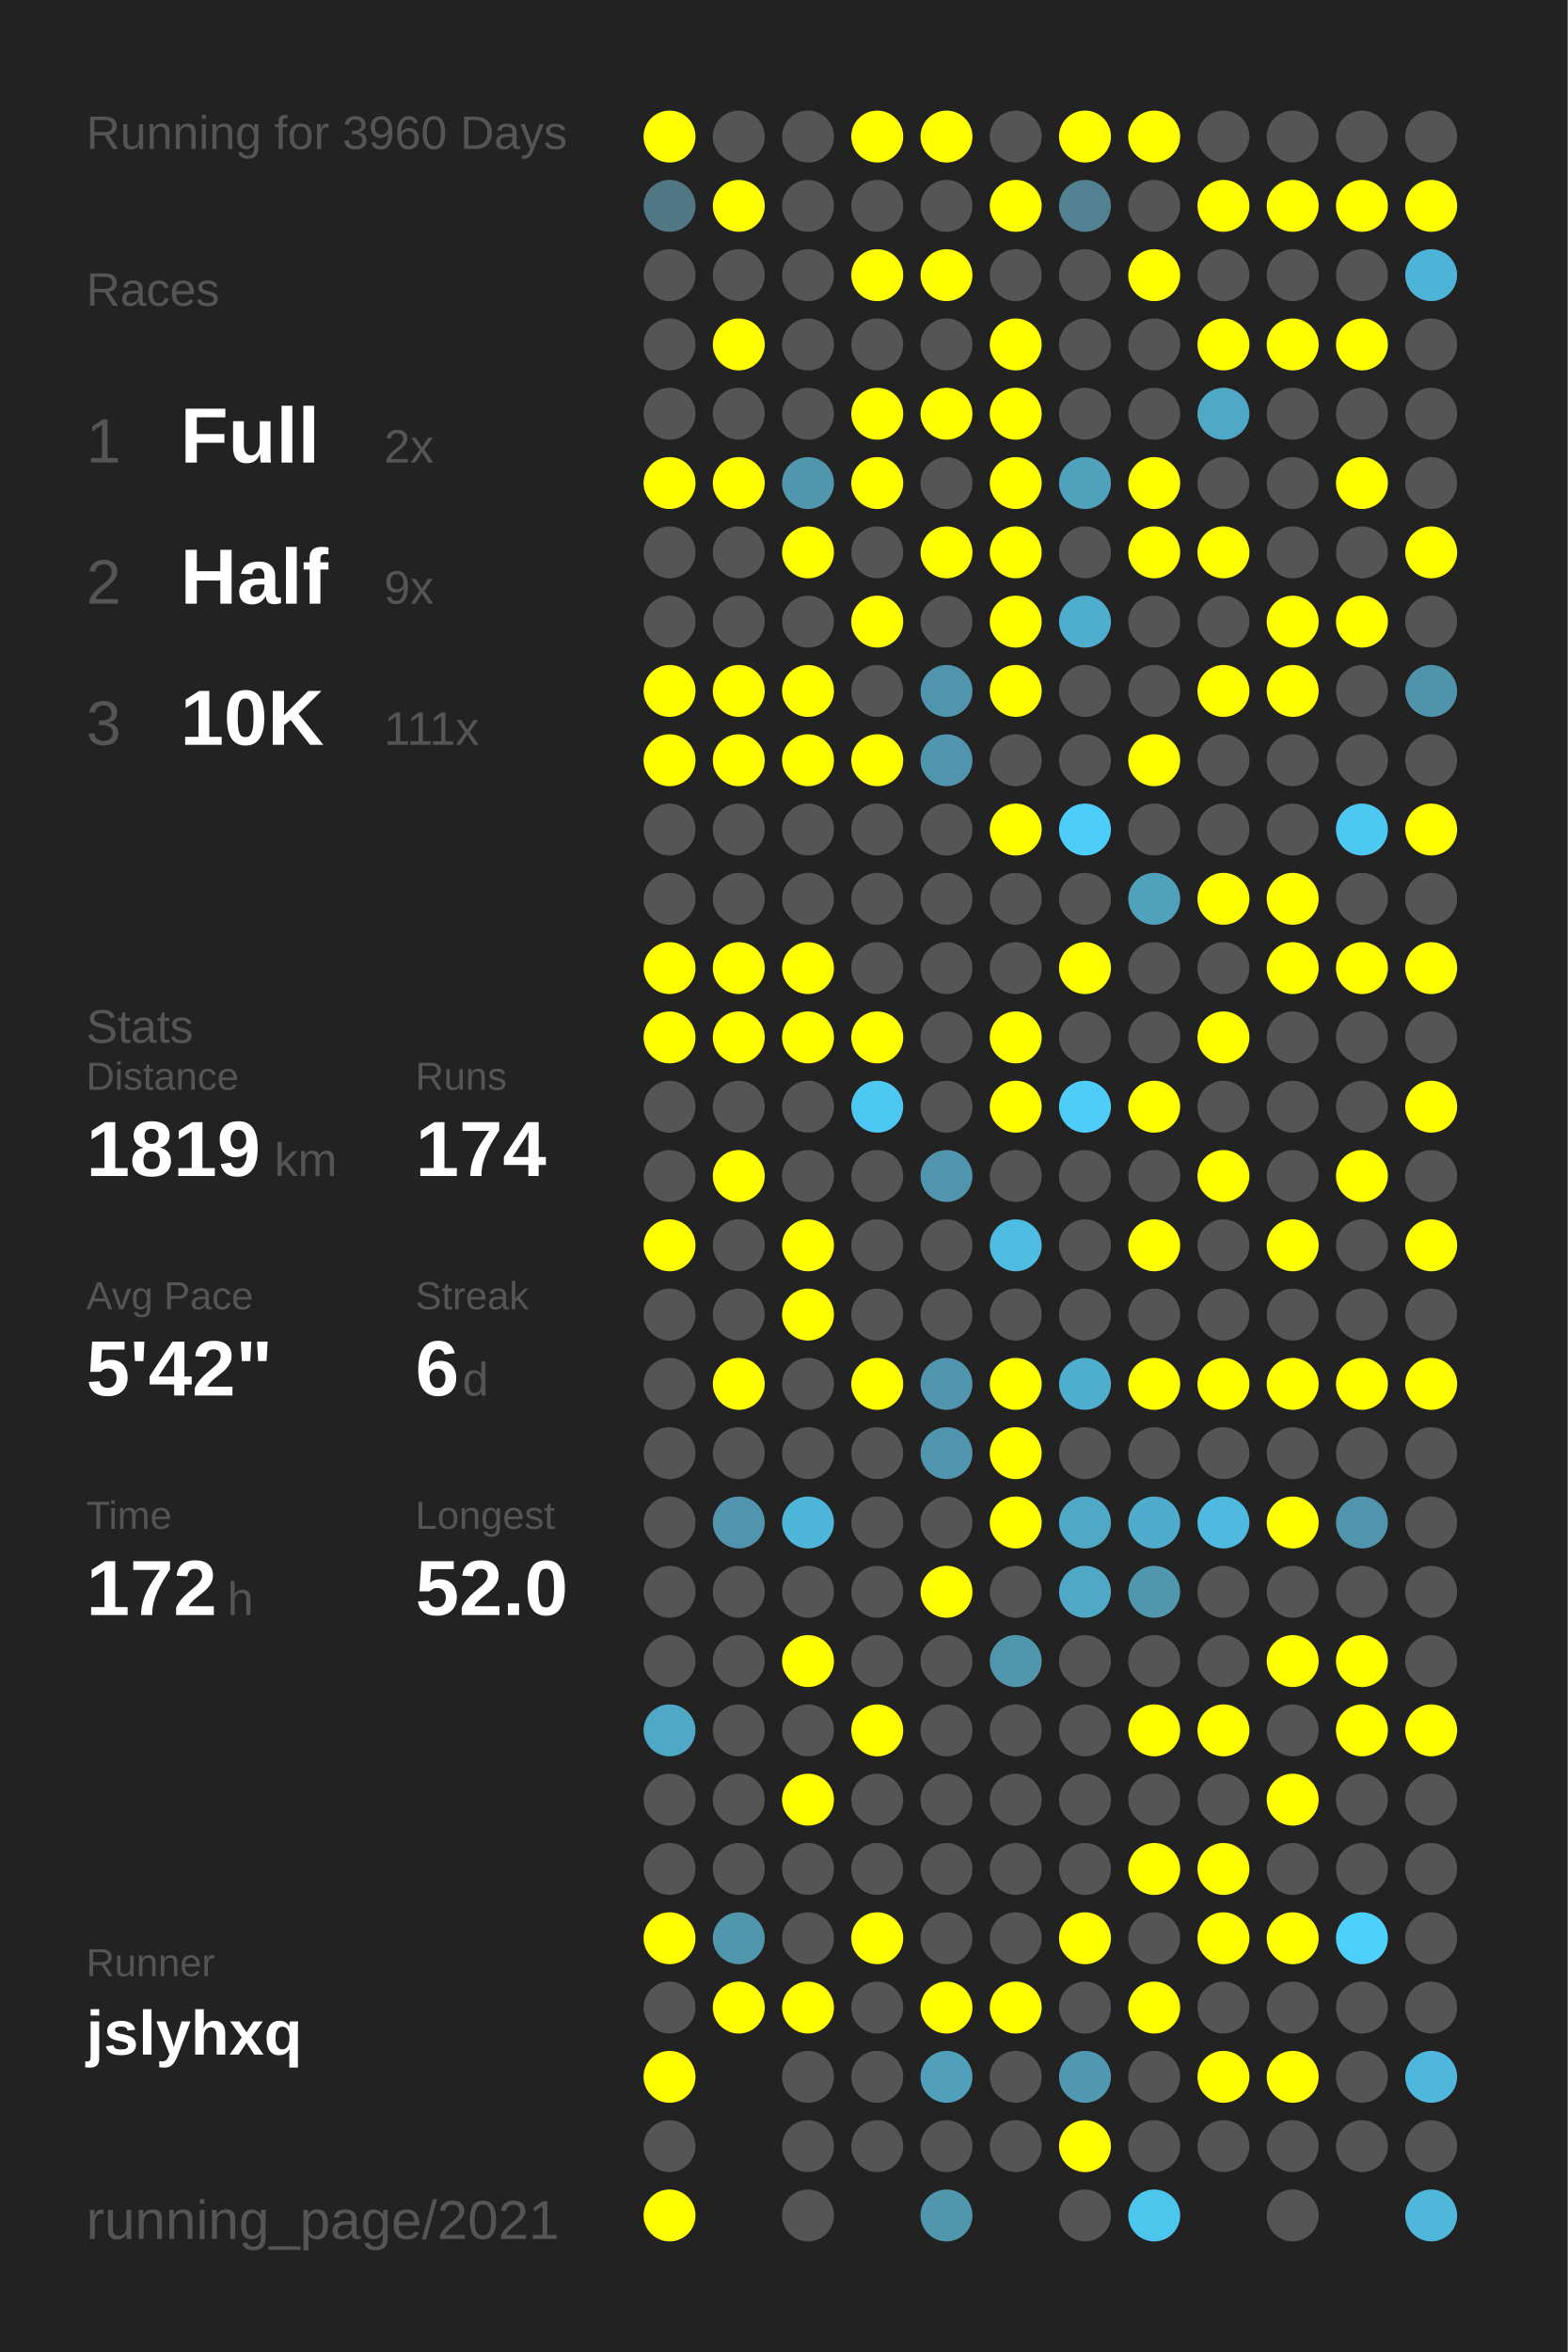
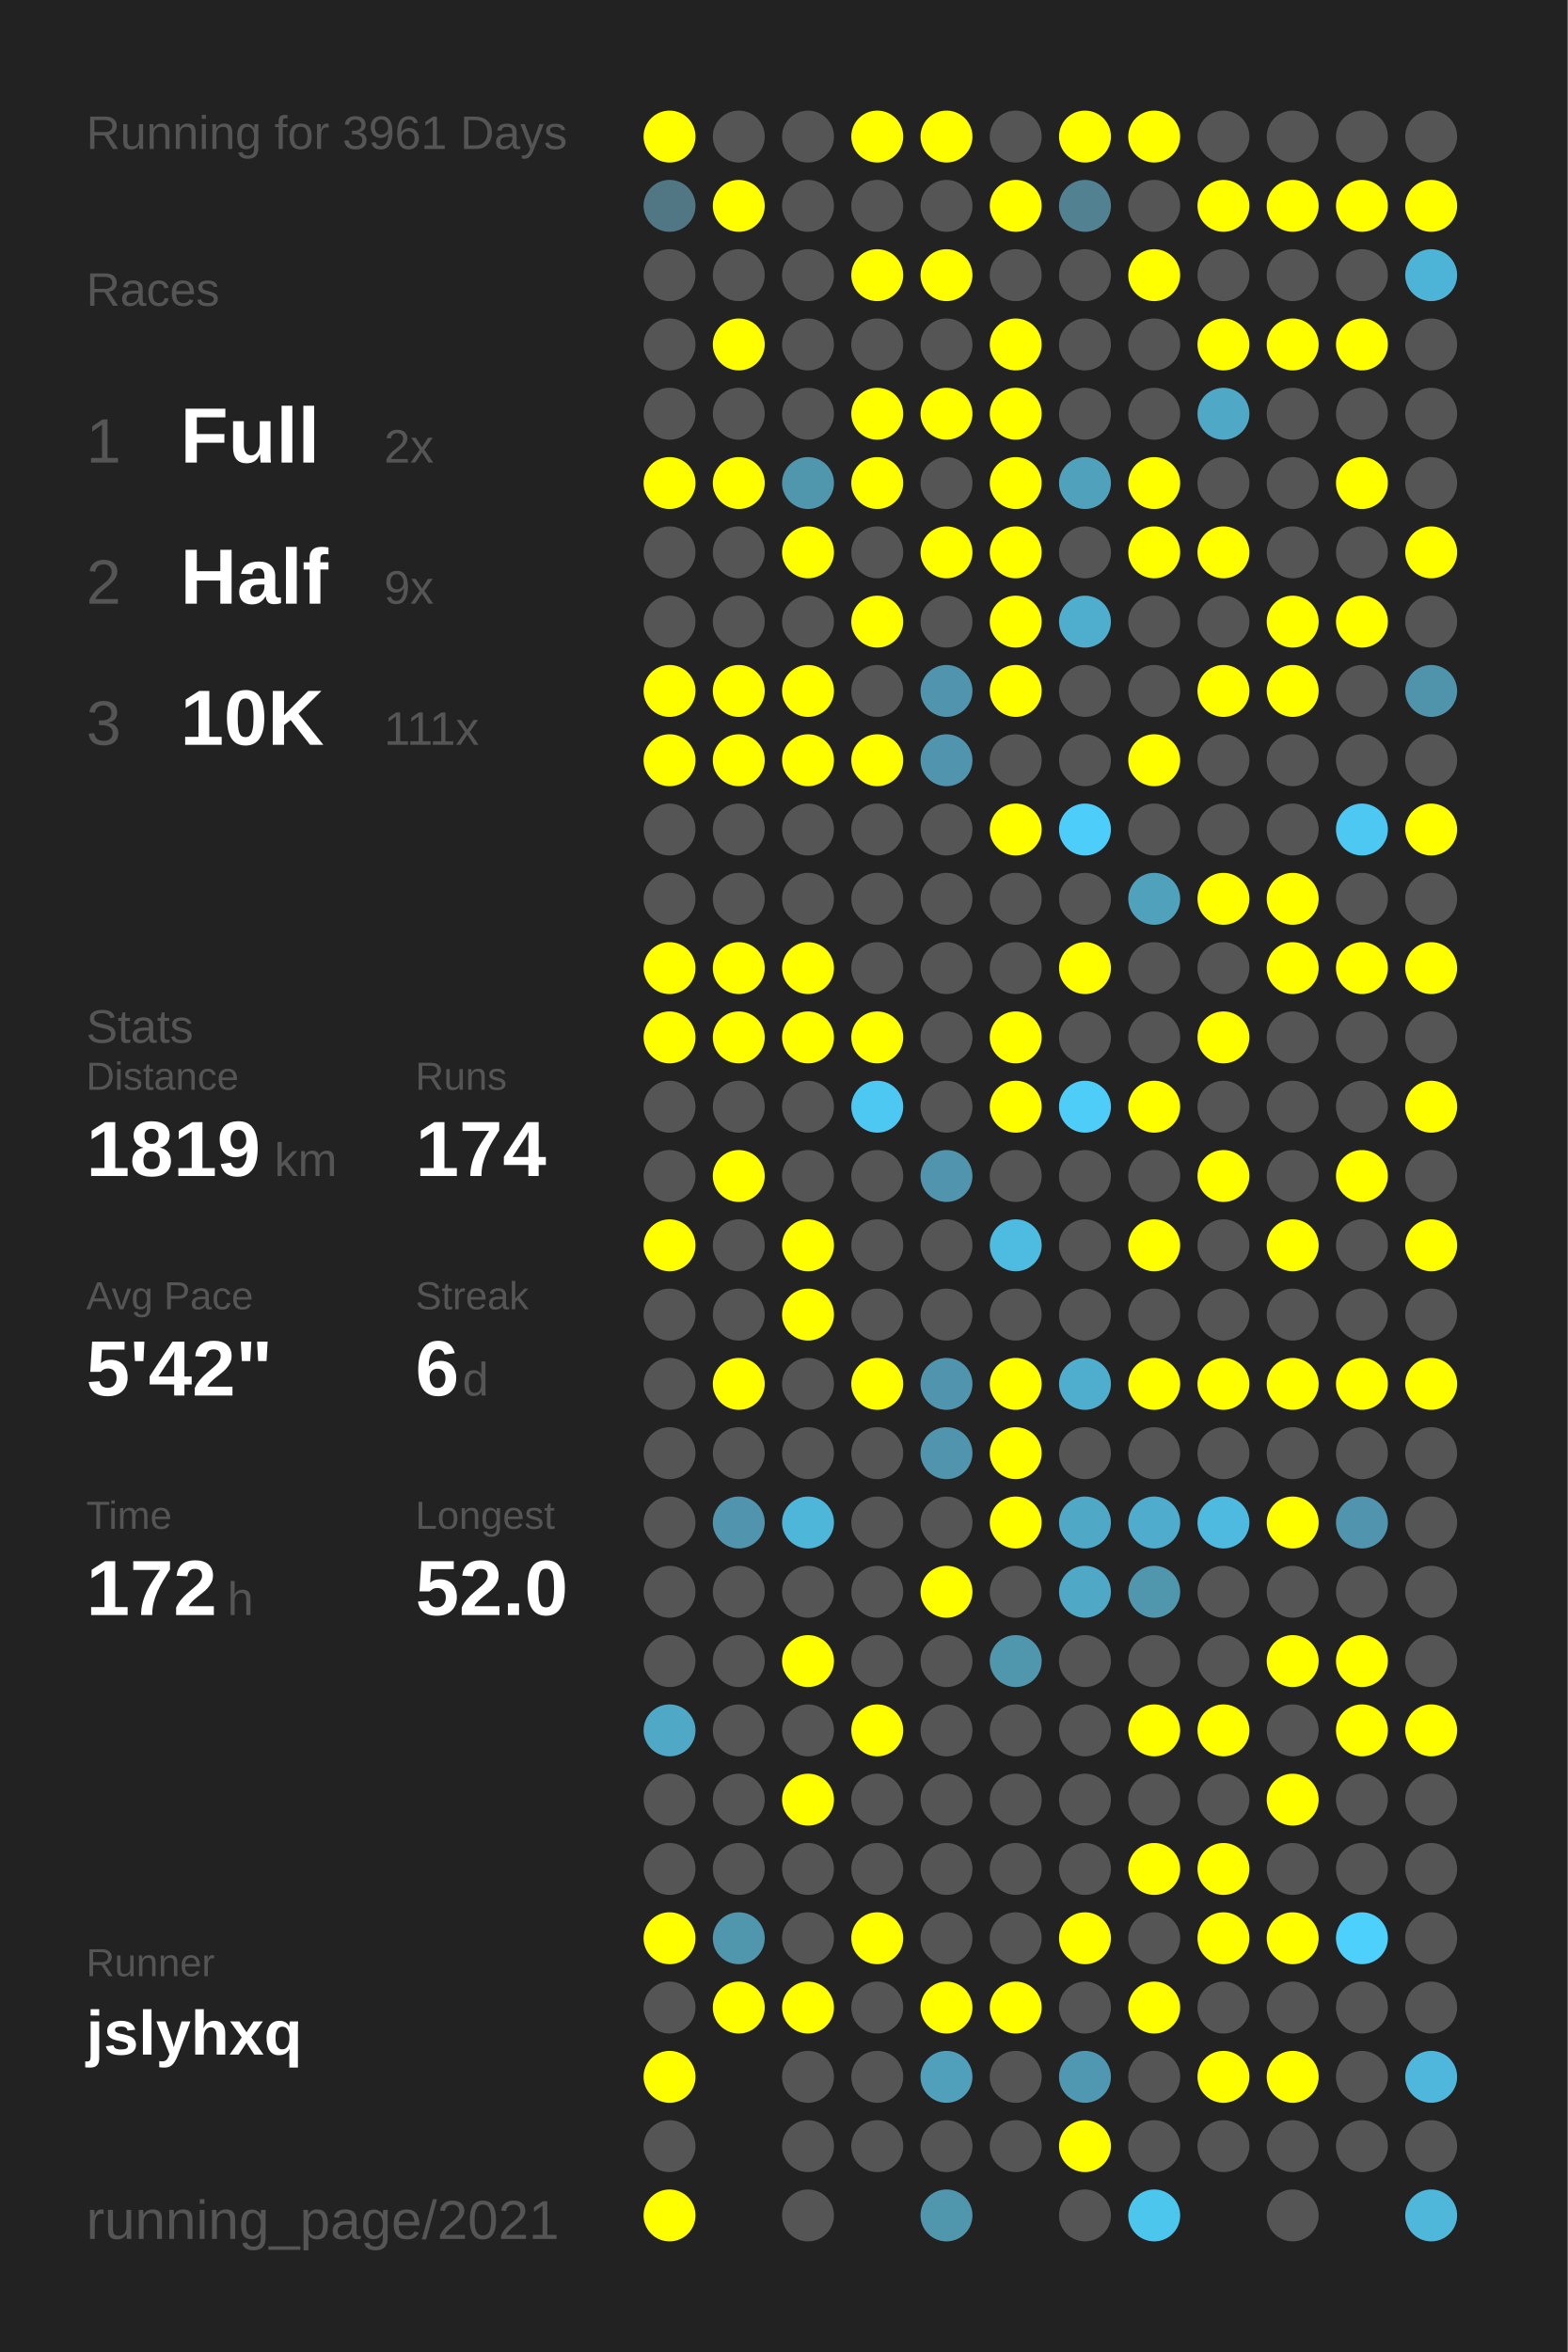
<svg xmlns="http://www.w3.org/2000/svg" baseProfile="full" height="300mm" version="1.1" viewBox="0,0,200,300" width="200mm">
  <defs />
  <rect fill="#222222" height="300" width="200" x="0" y="0" />
-   <text fill="#555555" style="font-size:6px; font-family:Arial;" x="11" y="19">Running for 3960 Days</text>
+   <text fill="#555555" style="font-size:6px; font-family:Arial;" x="11" y="19">Running for 3961 Days</text>
  <text fill="#555555" style="font-size:6px; font-family:Arial;" x="11" y="39">Races</text>
  <text fill="#555555" style="font-size:8px; font-family:Arial;" x="11" y="59">1</text>
  <text fill="#FFFFFF" style="font-size:10px; font-family:Arial; font-weight:bold;" x="23" y="59">Full</text>
  <text fill="#555555" style="font-size:6px; font-family:Arial;" x="49" y="59">2x</text>
  <text fill="#555555" style="font-size:8px; font-family:Arial;" x="11" y="77">2</text>
  <text fill="#FFFFFF" style="font-size:10px; font-family:Arial; font-weight:bold;" x="23" y="77">Half</text>
  <text fill="#555555" style="font-size:6px; font-family:Arial;" x="49" y="77">9x</text>
  <text fill="#555555" style="font-size:8px; font-family:Arial;" x="11" y="95">3</text>
  <text fill="#FFFFFF" style="font-size:10px; font-family:Arial; font-weight:bold;" x="23" y="95">10K</text>
  <text fill="#555555" style="font-size:6px; font-family:Arial;" x="49" y="95">111x</text>
  <text fill="#555555" style="font-size:6px; font-family:Arial;" x="11" y="133">Stats</text>
  <text fill="#555555" style="font-size:5px; font-family:Arial;" x="11" y="139">Distance</text>
  <text fill="#FFFFFF" style="font-size:10px; font-family:Arial; font-weight:bold;" x="11" y="150">1819</text>
  <text fill="#555555" style="font-size:6px; font-family:Arial;" x="35" y="150">km</text>
  <text fill="#555555" style="font-size:5px; font-family:Arial;" x="53" y="139">Runs</text>
  <text fill="#FFFFFF" style="font-size:10px; font-family:Arial; font-weight:bold;" x="53" y="150">174</text>
  <text fill="#555555" style="font-size:5px; font-family:Arial;" x="11" y="167">Avg Pace</text>
  <text fill="#FFFFFF" style="font-size:10px; font-family:Arial; font-weight:bold;" x="11" y="178">5'42"</text>
  <text fill="#555555" style="font-size:5px; font-family:Arial;" x="53" y="167">Streak</text>
  <text fill="#FFFFFF" style="font-size:10px; font-family:Arial; font-weight:bold;" x="53" y="178">6</text>
  <text fill="#555555" style="font-size:6px; font-family:Arial;" x="59" y="178">d</text>
  <text fill="#555555" style="font-size:5px; font-family:Arial;" x="11" y="195">Time</text>
  <text fill="#FFFFFF" style="font-size:10px; font-family:Arial; font-weight:bold;" x="11" y="206">172</text>
  <text fill="#555555" style="font-size:6px; font-family:Arial;" x="29" y="206">h</text>
  <text fill="#555555" style="font-size:5px; font-family:Arial;" x="53" y="195">Longest</text>
  <text fill="#FFFFFF" style="font-size:10px; font-family:Arial; font-weight:bold;" x="53" y="206">52.0</text>
  <text fill="#555555" style="font-size:5px; font-family:Arial;" x="11" y="252.065">Runner</text>
  <text fill="#FFFFFF" style="font-size:8px; font-family:Arial; font-weight:bold;" x="11" y="262.065">jslyhxq</text>
  <text fill="#555555" style="font-size:7px; font-family:Arial;" x="11" y="285.581">running_page/2021</text>
  <circle cx="85.417" cy="17.419" fill="#FFFF00" r="3.312" />
  <circle cx="85.417" cy="26.258" fill="#527784" r="3.312" />
  <circle cx="85.417" cy="35.097" fill="#555555" r="3.312" />
  <circle cx="85.417" cy="43.935" fill="#555555" r="3.312" />
  <circle cx="85.417" cy="52.774" fill="#555555" r="3.312" />
  <circle cx="85.417" cy="61.613" fill="#FFFF00" r="3.312" />
  <circle cx="85.417" cy="70.452" fill="#555555" r="3.312" />
  <circle cx="85.417" cy="79.29" fill="#555555" r="3.312" />
  <circle cx="85.417" cy="88.129" fill="#FFFF00" r="3.312" />
  <circle cx="85.417" cy="96.968" fill="#FFFF00" r="3.312" />
  <circle cx="85.417" cy="105.806" fill="#555555" r="3.312" />
  <circle cx="85.417" cy="114.645" fill="#555555" r="3.312" />
  <circle cx="85.417" cy="123.484" fill="#FFFF00" r="3.312" />
  <circle cx="85.417" cy="132.323" fill="#FFFF00" r="3.312" />
  <circle cx="85.417" cy="141.161" fill="#555555" r="3.312" />
  <circle cx="85.417" cy="150" fill="#555555" r="3.312" />
  <circle cx="85.417" cy="158.839" fill="#FFFF00" r="3.312" />
  <circle cx="85.417" cy="167.677" fill="#555555" r="3.312" />
  <circle cx="85.417" cy="176.516" fill="#555555" r="3.312" />
  <circle cx="85.417" cy="185.355" fill="#555555" r="3.312" />
  <circle cx="85.417" cy="194.194" fill="#555555" r="3.312" />
  <circle cx="85.417" cy="203.032" fill="#555555" r="3.312" />
  <circle cx="85.417" cy="211.871" fill="#555555" r="3.312" />
  <circle cx="85.417" cy="220.71" fill="#4fa8c6" r="3.312" />
  <circle cx="85.417" cy="229.548" fill="#555555" r="3.312" />
  <circle cx="85.417" cy="238.387" fill="#555555" r="3.312" />
  <circle cx="85.417" cy="247.226" fill="#FFFF00" r="3.312" />
  <circle cx="85.417" cy="256.065" fill="#555555" r="3.312" />
  <circle cx="85.417" cy="264.903" fill="#FFFF00" r="3.312" />
  <circle cx="85.417" cy="273.742" fill="#555555" r="3.312" />
  <circle cx="85.417" cy="282.581" fill="#FFFF00" r="3.312" />
  <circle cx="94.25" cy="17.419" fill="#555555" r="3.312" />
  <circle cx="94.25" cy="26.258" fill="#FFFF00" r="3.312" />
  <circle cx="94.25" cy="35.097" fill="#555555" r="3.312" />
  <circle cx="94.25" cy="43.935" fill="#FFFF00" r="3.312" />
  <circle cx="94.25" cy="52.774" fill="#555555" r="3.312" />
  <circle cx="94.25" cy="61.613" fill="#FFFF00" r="3.312" />
  <circle cx="94.25" cy="70.452" fill="#555555" r="3.312" />
  <circle cx="94.25" cy="79.29" fill="#555555" r="3.312" />
  <circle cx="94.25" cy="88.129" fill="#FFFF00" r="3.312" />
  <circle cx="94.25" cy="96.968" fill="#FFFF00" r="3.312" />
  <circle cx="94.25" cy="105.806" fill="#555555" r="3.312" />
  <circle cx="94.25" cy="114.645" fill="#555555" r="3.312" />
  <circle cx="94.25" cy="123.484" fill="#FFFF00" r="3.312" />
  <circle cx="94.25" cy="132.323" fill="#FFFF00" r="3.312" />
  <circle cx="94.25" cy="141.161" fill="#555555" r="3.312" />
  <circle cx="94.25" cy="150" fill="#FFFF00" r="3.312" />
  <circle cx="94.25" cy="158.839" fill="#555555" r="3.312" />
  <circle cx="94.25" cy="167.677" fill="#555555" r="3.312" />
  <circle cx="94.25" cy="176.516" fill="#FFFF00" r="3.312" />
  <circle cx="94.25" cy="185.355" fill="#555555" r="3.312" />
  <circle cx="94.25" cy="194.194" fill="#5095ad" r="3.312" />
  <circle cx="94.25" cy="203.032" fill="#555555" r="3.312" />
  <circle cx="94.25" cy="211.871" fill="#555555" r="3.312" />
  <circle cx="94.25" cy="220.71" fill="#555555" r="3.312" />
  <circle cx="94.25" cy="229.548" fill="#555555" r="3.312" />
  <circle cx="94.25" cy="238.387" fill="#555555" r="3.312" />
  <circle cx="94.25" cy="247.226" fill="#5096ad" r="3.312" />
  <circle cx="94.25" cy="256.065" fill="#FFFF00" r="3.312" />
  <circle cx="103.083" cy="17.419" fill="#555555" r="3.312" />
  <circle cx="103.083" cy="26.258" fill="#555555" r="3.312" />
  <circle cx="103.083" cy="35.097" fill="#555555" r="3.312" />
  <circle cx="103.083" cy="43.935" fill="#555555" r="3.312" />
  <circle cx="103.083" cy="52.774" fill="#555555" r="3.312" />
  <circle cx="103.083" cy="61.613" fill="#5096ad" r="3.312" />
  <circle cx="103.083" cy="70.452" fill="#FFFF00" r="3.312" />
  <circle cx="103.083" cy="79.29" fill="#555555" r="3.312" />
  <circle cx="103.083" cy="88.129" fill="#FFFF00" r="3.312" />
  <circle cx="103.083" cy="96.968" fill="#FFFF00" r="3.312" />
  <circle cx="103.083" cy="105.806" fill="#555555" r="3.312" />
  <circle cx="103.083" cy="114.645" fill="#555555" r="3.312" />
  <circle cx="103.083" cy="123.484" fill="#FFFF00" r="3.312" />
  <circle cx="103.083" cy="132.323" fill="#FFFF00" r="3.312" />
  <circle cx="103.083" cy="141.161" fill="#555555" r="3.312" />
  <circle cx="103.083" cy="150" fill="#555555" r="3.312" />
  <circle cx="103.083" cy="158.839" fill="#FFFF00" r="3.312" />
  <circle cx="103.083" cy="167.677" fill="#FFFF00" r="3.312" />
  <circle cx="103.083" cy="176.516" fill="#555555" r="3.312" />
  <circle cx="103.083" cy="185.355" fill="#555555" r="3.312" />
  <circle cx="103.083" cy="194.194" fill="#4eb6d9" r="3.312" />
  <circle cx="103.083" cy="203.032" fill="#555555" r="3.312" />
  <circle cx="103.083" cy="211.871" fill="#FFFF00" r="3.312" />
  <circle cx="103.083" cy="220.71" fill="#555555" r="3.312" />
  <circle cx="103.083" cy="229.548" fill="#FFFF00" r="3.312" />
  <circle cx="103.083" cy="238.387" fill="#555555" r="3.312" />
  <circle cx="103.083" cy="247.226" fill="#555555" r="3.312" />
  <circle cx="103.083" cy="256.065" fill="#FFFF00" r="3.312" />
  <circle cx="103.083" cy="264.903" fill="#555555" r="3.312" />
  <circle cx="103.083" cy="273.742" fill="#555555" r="3.312" />
  <circle cx="103.083" cy="282.581" fill="#555555" r="3.312" />
  <circle cx="111.917" cy="17.419" fill="#FFFF00" r="3.312" />
  <circle cx="111.917" cy="26.258" fill="#555555" r="3.312" />
  <circle cx="111.917" cy="35.097" fill="#FFFF00" r="3.312" />
  <circle cx="111.917" cy="43.935" fill="#555555" r="3.312" />
  <circle cx="111.917" cy="52.774" fill="#FFFF00" r="3.312" />
  <circle cx="111.917" cy="61.613" fill="#FFFF00" r="3.312" />
  <circle cx="111.917" cy="70.452" fill="#555555" r="3.312" />
  <circle cx="111.917" cy="79.29" fill="#FFFF00" r="3.312" />
  <circle cx="111.917" cy="88.129" fill="#555555" r="3.312" />
  <circle cx="111.917" cy="96.968" fill="#FFFF00" r="3.312" />
  <circle cx="111.917" cy="105.806" fill="#555555" r="3.312" />
  <circle cx="111.917" cy="114.645" fill="#555555" r="3.312" />
  <circle cx="111.917" cy="123.484" fill="#555555" r="3.312" />
  <circle cx="111.917" cy="132.323" fill="#FFFF00" r="3.312" />
  <circle cx="111.917" cy="141.161" fill="#4dc8f2" r="3.312" />
  <circle cx="111.917" cy="150" fill="#555555" r="3.312" />
  <circle cx="111.917" cy="158.839" fill="#555555" r="3.312" />
  <circle cx="111.917" cy="167.677" fill="#555555" r="3.312" />
  <circle cx="111.917" cy="176.516" fill="#FFFF00" r="3.312" />
  <circle cx="111.917" cy="185.355" fill="#555555" r="3.312" />
  <circle cx="111.917" cy="194.194" fill="#555555" r="3.312" />
  <circle cx="111.917" cy="203.032" fill="#555555" r="3.312" />
  <circle cx="111.917" cy="211.871" fill="#555555" r="3.312" />
  <circle cx="111.917" cy="220.71" fill="#FFFF00" r="3.312" />
  <circle cx="111.917" cy="229.548" fill="#555555" r="3.312" />
  <circle cx="111.917" cy="238.387" fill="#555555" r="3.312" />
  <circle cx="111.917" cy="247.226" fill="#FFFF00" r="3.312" />
  <circle cx="111.917" cy="256.065" fill="#555555" r="3.312" />
  <circle cx="111.917" cy="264.903" fill="#555555" r="3.312" />
  <circle cx="111.917" cy="273.742" fill="#555555" r="3.312" />
  <circle cx="120.75" cy="17.419" fill="#FFFF00" r="3.312" />
  <circle cx="120.75" cy="26.258" fill="#555555" r="3.312" />
  <circle cx="120.75" cy="35.097" fill="#FFFF00" r="3.312" />
  <circle cx="120.75" cy="43.935" fill="#555555" r="3.312" />
  <circle cx="120.75" cy="52.774" fill="#FFFF00" r="3.312" />
  <circle cx="120.75" cy="61.613" fill="#555555" r="3.312" />
  <circle cx="120.75" cy="70.452" fill="#FFFF00" r="3.312" />
  <circle cx="120.75" cy="79.29" fill="#555555" r="3.312" />
  <circle cx="120.75" cy="88.129" fill="#5095ad" r="3.312" />
  <circle cx="120.75" cy="96.968" fill="#5095ad" r="3.312" />
  <circle cx="120.75" cy="105.806" fill="#555555" r="3.312" />
  <circle cx="120.75" cy="114.645" fill="#555555" r="3.312" />
  <circle cx="120.75" cy="123.484" fill="#555555" r="3.312" />
  <circle cx="120.75" cy="132.323" fill="#555555" r="3.312" />
  <circle cx="120.75" cy="141.161" fill="#555555" r="3.312" />
  <circle cx="120.75" cy="150" fill="#5095ad" r="3.312" />
  <circle cx="120.75" cy="158.839" fill="#555555" r="3.312" />
  <circle cx="120.75" cy="167.677" fill="#555555" r="3.312" />
  <circle cx="120.75" cy="176.516" fill="#5095ad" r="3.312" />
  <circle cx="120.75" cy="185.355" fill="#5095ad" r="3.312" />
  <circle cx="120.75" cy="194.194" fill="#555555" r="3.312" />
  <circle cx="120.75" cy="203.032" fill="#FFFF00" r="3.312" />
  <circle cx="120.75" cy="211.871" fill="#555555" r="3.312" />
  <circle cx="120.75" cy="220.71" fill="#555555" r="3.312" />
  <circle cx="120.75" cy="229.548" fill="#555555" r="3.312" />
  <circle cx="120.75" cy="238.387" fill="#555555" r="3.312" />
  <circle cx="120.75" cy="247.226" fill="#555555" r="3.312" />
  <circle cx="120.75" cy="256.065" fill="#FFFF00" r="3.312" />
  <circle cx="120.75" cy="264.903" fill="#50a0bb" r="3.312" />
  <circle cx="120.75" cy="273.742" fill="#555555" r="3.312" />
  <circle cx="120.75" cy="282.581" fill="#5096ad" r="3.312" />
  <circle cx="129.583" cy="17.419" fill="#555555" r="3.312" />
  <circle cx="129.583" cy="26.258" fill="#FFFF00" r="3.312" />
  <circle cx="129.583" cy="35.097" fill="#555555" r="3.312" />
  <circle cx="129.583" cy="43.935" fill="#FFFF00" r="3.312" />
  <circle cx="129.583" cy="52.774" fill="#FFFF00" r="3.312" />
  <circle cx="129.583" cy="61.613" fill="#FFFF00" r="3.312" />
  <circle cx="129.583" cy="70.452" fill="#FFFF00" r="3.312" />
  <circle cx="129.583" cy="79.29" fill="#FFFF00" r="3.312" />
  <circle cx="129.583" cy="88.129" fill="#FFFF00" r="3.312" />
  <circle cx="129.583" cy="96.968" fill="#555555" r="3.312" />
  <circle cx="129.583" cy="105.806" fill="#FFFF00" r="3.312" />
  <circle cx="129.583" cy="114.645" fill="#555555" r="3.312" />
  <circle cx="129.583" cy="123.484" fill="#555555" r="3.312" />
  <circle cx="129.583" cy="132.323" fill="#FFFF00" r="3.312" />
  <circle cx="129.583" cy="141.161" fill="#FFFF00" r="3.312" />
  <circle cx="129.583" cy="150" fill="#555555" r="3.312" />
  <circle cx="129.583" cy="158.839" fill="#4ebbe0" r="3.312" />
  <circle cx="129.583" cy="167.677" fill="#555555" r="3.312" />
  <circle cx="129.583" cy="176.516" fill="#FFFF00" r="3.312" />
  <circle cx="129.583" cy="185.355" fill="#FFFF00" r="3.312" />
  <circle cx="129.583" cy="194.194" fill="#FFFF00" r="3.312" />
  <circle cx="129.583" cy="203.032" fill="#555555" r="3.312" />
  <circle cx="129.583" cy="211.871" fill="#5096ad" r="3.312" />
  <circle cx="129.583" cy="220.71" fill="#555555" r="3.312" />
  <circle cx="129.583" cy="229.548" fill="#555555" r="3.312" />
  <circle cx="129.583" cy="238.387" fill="#555555" r="3.312" />
  <circle cx="129.583" cy="247.226" fill="#555555" r="3.312" />
  <circle cx="129.583" cy="256.065" fill="#FFFF00" r="3.312" />
  <circle cx="129.583" cy="264.903" fill="#555555" r="3.312" />
  <circle cx="129.583" cy="273.742" fill="#555555" r="3.312" />
  <circle cx="138.417" cy="17.419" fill="#FFFF00" r="3.312" />
  <circle cx="138.417" cy="26.258" fill="#528191" r="3.312" />
  <circle cx="138.417" cy="35.097" fill="#555555" r="3.312" />
  <circle cx="138.417" cy="43.935" fill="#555555" r="3.312" />
  <circle cx="138.417" cy="52.774" fill="#555555" r="3.312" />
  <circle cx="138.417" cy="61.613" fill="#50a1bc" r="3.312" />
  <circle cx="138.417" cy="70.452" fill="#555555" r="3.312" />
  <circle cx="138.417" cy="79.29" fill="#4fadcd" r="3.312" />
  <circle cx="138.417" cy="88.129" fill="#555555" r="3.312" />
  <circle cx="138.417" cy="96.968" fill="#555555" r="3.312" />
  <circle cx="138.417" cy="105.806" fill="#4dcefa" r="3.312" />
  <circle cx="138.417" cy="114.645" fill="#555555" r="3.312" />
  <circle cx="138.417" cy="123.484" fill="#FFFF00" r="3.312" />
  <circle cx="138.417" cy="132.323" fill="#555555" r="3.312" />
  <circle cx="138.417" cy="141.161" fill="#4dcdf8" r="3.312" />
  <circle cx="138.417" cy="150" fill="#555555" r="3.312" />
  <circle cx="138.417" cy="158.839" fill="#555555" r="3.312" />
  <circle cx="138.417" cy="167.677" fill="#555555" r="3.312" />
  <circle cx="138.417" cy="176.516" fill="#4fadcd" r="3.312" />
  <circle cx="138.417" cy="185.355" fill="#555555" r="3.312" />
  <circle cx="138.417" cy="194.194" fill="#4fa8c6" r="3.312" />
  <circle cx="138.417" cy="203.032" fill="#4fa8c6" r="3.312" />
  <circle cx="138.417" cy="211.871" fill="#555555" r="3.312" />
  <circle cx="138.417" cy="220.71" fill="#555555" r="3.312" />
  <circle cx="138.417" cy="229.548" fill="#555555" r="3.312" />
  <circle cx="138.417" cy="238.387" fill="#555555" r="3.312" />
  <circle cx="138.417" cy="247.226" fill="#FFFF00" r="3.312" />
  <circle cx="138.417" cy="256.065" fill="#555555" r="3.312" />
  <circle cx="138.417" cy="264.903" fill="#5098b1" r="3.312" />
  <circle cx="138.417" cy="273.742" fill="#FFFF00" r="3.312" />
  <circle cx="138.417" cy="282.581" fill="#555555" r="3.312" />
  <circle cx="147.25" cy="17.419" fill="#FFFF00" r="3.312" />
  <circle cx="147.25" cy="26.258" fill="#555555" r="3.312" />
  <circle cx="147.25" cy="35.097" fill="#FFFF00" r="3.312" />
  <circle cx="147.25" cy="43.935" fill="#555555" r="3.312" />
  <circle cx="147.25" cy="52.774" fill="#555555" r="3.312" />
  <circle cx="147.25" cy="61.613" fill="#FFFF00" r="3.312" />
  <circle cx="147.25" cy="70.452" fill="#FFFF00" r="3.312" />
  <circle cx="147.25" cy="79.29" fill="#555555" r="3.312" />
  <circle cx="147.25" cy="88.129" fill="#555555" r="3.312" />
  <circle cx="147.25" cy="96.968" fill="#FFFF00" r="3.312" />
  <circle cx="147.25" cy="105.806" fill="#555555" r="3.312" />
  <circle cx="147.25" cy="114.645" fill="#50a1bc" r="3.312" />
  <circle cx="147.25" cy="123.484" fill="#555555" r="3.312" />
  <circle cx="147.25" cy="132.323" fill="#555555" r="3.312" />
  <circle cx="147.25" cy="141.161" fill="#FFFF00" r="3.312" />
  <circle cx="147.25" cy="150" fill="#555555" r="3.312" />
  <circle cx="147.25" cy="158.839" fill="#FFFF00" r="3.312" />
  <circle cx="147.25" cy="167.677" fill="#555555" r="3.312" />
  <circle cx="147.25" cy="176.516" fill="#FFFF00" r="3.312" />
  <circle cx="147.25" cy="185.355" fill="#555555" r="3.312" />
  <circle cx="147.25" cy="194.194" fill="#4faccc" r="3.312" />
  <circle cx="147.25" cy="203.032" fill="#5096ad" r="3.312" />
  <circle cx="147.25" cy="211.871" fill="#555555" r="3.312" />
  <circle cx="147.25" cy="220.71" fill="#FFFF00" r="3.312" />
  <circle cx="147.25" cy="229.548" fill="#555555" r="3.312" />
  <circle cx="147.25" cy="238.387" fill="#FFFF00" r="3.312" />
  <circle cx="147.25" cy="247.226" fill="#555555" r="3.312" />
  <circle cx="147.25" cy="256.065" fill="#FFFF00" r="3.312" />
  <circle cx="147.25" cy="264.903" fill="#555555" r="3.312" />
  <circle cx="147.25" cy="273.742" fill="#555555" r="3.312" />
  <circle cx="147.25" cy="282.581" fill="#4dc6ee" r="3.312" />
  <circle cx="156.083" cy="17.419" fill="#555555" r="3.312" />
  <circle cx="156.083" cy="26.258" fill="#FFFF00" r="3.312" />
  <circle cx="156.083" cy="35.097" fill="#555555" r="3.312" />
  <circle cx="156.083" cy="43.935" fill="#FFFF00" r="3.312" />
  <circle cx="156.083" cy="52.774" fill="#4fa8c6" r="3.312" />
  <circle cx="156.083" cy="61.613" fill="#555555" r="3.312" />
  <circle cx="156.083" cy="70.452" fill="#FFFF00" r="3.312" />
  <circle cx="156.083" cy="79.29" fill="#555555" r="3.312" />
  <circle cx="156.083" cy="88.129" fill="#FFFF00" r="3.312" />
  <circle cx="156.083" cy="96.968" fill="#555555" r="3.312" />
  <circle cx="156.083" cy="105.806" fill="#555555" r="3.312" />
  <circle cx="156.083" cy="114.645" fill="#FFFF00" r="3.312" />
  <circle cx="156.083" cy="123.484" fill="#555555" r="3.312" />
  <circle cx="156.083" cy="132.323" fill="#FFFF00" r="3.312" />
  <circle cx="156.083" cy="141.161" fill="#555555" r="3.312" />
  <circle cx="156.083" cy="150" fill="#FFFF00" r="3.312" />
  <circle cx="156.083" cy="158.839" fill="#555555" r="3.312" />
  <circle cx="156.083" cy="167.677" fill="#555555" r="3.312" />
  <circle cx="156.083" cy="176.516" fill="#FFFF00" r="3.312" />
  <circle cx="156.083" cy="185.355" fill="#555555" r="3.312" />
  <circle cx="156.083" cy="194.194" fill="#4ebadf" r="3.312" />
  <circle cx="156.083" cy="203.032" fill="#555555" r="3.312" />
  <circle cx="156.083" cy="211.871" fill="#555555" r="3.312" />
  <circle cx="156.083" cy="220.71" fill="#FFFF00" r="3.312" />
  <circle cx="156.083" cy="229.548" fill="#555555" r="3.312" />
  <circle cx="156.083" cy="238.387" fill="#FFFF00" r="3.312" />
  <circle cx="156.083" cy="247.226" fill="#FFFF00" r="3.312" />
  <circle cx="156.083" cy="256.065" fill="#555555" r="3.312" />
  <circle cx="156.083" cy="264.903" fill="#FFFF00" r="3.312" />
  <circle cx="156.083" cy="273.742" fill="#555555" r="3.312" />
  <circle cx="164.917" cy="17.419" fill="#555555" r="3.312" />
  <circle cx="164.917" cy="26.258" fill="#FFFF00" r="3.312" />
  <circle cx="164.917" cy="35.097" fill="#555555" r="3.312" />
  <circle cx="164.917" cy="43.935" fill="#FFFF00" r="3.312" />
  <circle cx="164.917" cy="52.774" fill="#555555" r="3.312" />
  <circle cx="164.917" cy="61.613" fill="#555555" r="3.312" />
  <circle cx="164.917" cy="70.452" fill="#555555" r="3.312" />
  <circle cx="164.917" cy="79.29" fill="#FFFF00" r="3.312" />
  <circle cx="164.917" cy="88.129" fill="#FFFF00" r="3.312" />
  <circle cx="164.917" cy="96.968" fill="#555555" r="3.312" />
  <circle cx="164.917" cy="105.806" fill="#555555" r="3.312" />
  <circle cx="164.917" cy="114.645" fill="#FFFF00" r="3.312" />
  <circle cx="164.917" cy="123.484" fill="#FFFF00" r="3.312" />
  <circle cx="164.917" cy="132.323" fill="#555555" r="3.312" />
  <circle cx="164.917" cy="141.161" fill="#555555" r="3.312" />
  <circle cx="164.917" cy="150" fill="#555555" r="3.312" />
  <circle cx="164.917" cy="158.839" fill="#FFFF00" r="3.312" />
  <circle cx="164.917" cy="167.677" fill="#555555" r="3.312" />
  <circle cx="164.917" cy="176.516" fill="#FFFF00" r="3.312" />
  <circle cx="164.917" cy="185.355" fill="#555555" r="3.312" />
  <circle cx="164.917" cy="194.194" fill="#FFFF00" r="3.312" />
  <circle cx="164.917" cy="203.032" fill="#555555" r="3.312" />
  <circle cx="164.917" cy="211.871" fill="#FFFF00" r="3.312" />
  <circle cx="164.917" cy="220.71" fill="#555555" r="3.312" />
  <circle cx="164.917" cy="229.548" fill="#FFFF00" r="3.312" />
  <circle cx="164.917" cy="238.387" fill="#555555" r="3.312" />
  <circle cx="164.917" cy="247.226" fill="#FFFF00" r="3.312" />
  <circle cx="164.917" cy="256.065" fill="#555555" r="3.312" />
  <circle cx="164.917" cy="264.903" fill="#FFFF00" r="3.312" />
  <circle cx="164.917" cy="273.742" fill="#555555" r="3.312" />
  <circle cx="164.917" cy="282.581" fill="#555555" r="3.312" />
  <circle cx="173.75" cy="17.419" fill="#555555" r="3.312" />
  <circle cx="173.75" cy="26.258" fill="#FFFF00" r="3.312" />
  <circle cx="173.75" cy="35.097" fill="#555555" r="3.312" />
  <circle cx="173.75" cy="43.935" fill="#FFFF00" r="3.312" />
  <circle cx="173.75" cy="52.774" fill="#555555" r="3.312" />
  <circle cx="173.75" cy="61.613" fill="#FFFF00" r="3.312" />
  <circle cx="173.75" cy="70.452" fill="#555555" r="3.312" />
  <circle cx="173.75" cy="79.29" fill="#FFFF00" r="3.312" />
  <circle cx="173.75" cy="88.129" fill="#555555" r="3.312" />
  <circle cx="173.75" cy="96.968" fill="#555555" r="3.312" />
  <circle cx="173.75" cy="105.806" fill="#4dc8f2" r="3.312" />
  <circle cx="173.75" cy="114.645" fill="#555555" r="3.312" />
  <circle cx="173.75" cy="123.484" fill="#FFFF00" r="3.312" />
  <circle cx="173.75" cy="132.323" fill="#555555" r="3.312" />
  <circle cx="173.75" cy="141.161" fill="#555555" r="3.312" />
  <circle cx="173.75" cy="150" fill="#FFFF00" r="3.312" />
  <circle cx="173.75" cy="158.839" fill="#555555" r="3.312" />
  <circle cx="173.75" cy="167.677" fill="#555555" r="3.312" />
  <circle cx="173.75" cy="176.516" fill="#FFFF00" r="3.312" />
  <circle cx="173.75" cy="185.355" fill="#555555" r="3.312" />
  <circle cx="173.75" cy="194.194" fill="#5095ad" r="3.312" />
  <circle cx="173.75" cy="203.032" fill="#555555" r="3.312" />
  <circle cx="173.75" cy="211.871" fill="#FFFF00" r="3.312" />
  <circle cx="173.75" cy="220.71" fill="#FFFF00" r="3.312" />
  <circle cx="173.75" cy="229.548" fill="#555555" r="3.312" />
  <circle cx="173.75" cy="238.387" fill="#555555" r="3.312" />
  <circle cx="173.75" cy="247.226" fill="#4dd0fc" r="3.312" />
  <circle cx="173.75" cy="256.065" fill="#555555" r="3.312" />
  <circle cx="173.75" cy="264.903" fill="#555555" r="3.312" />
  <circle cx="173.75" cy="273.742" fill="#555555" r="3.312" />
  <circle cx="182.583" cy="17.419" fill="#555555" r="3.312" />
  <circle cx="182.583" cy="26.258" fill="#FFFF00" r="3.312" />
  <circle cx="182.583" cy="35.097" fill="#4eb4d7" r="3.312" />
  <circle cx="182.583" cy="43.935" fill="#555555" r="3.312" />
  <circle cx="182.583" cy="52.774" fill="#555555" r="3.312" />
  <circle cx="182.583" cy="61.613" fill="#555555" r="3.312" />
  <circle cx="182.583" cy="70.452" fill="#FFFF00" r="3.312" />
  <circle cx="182.583" cy="79.29" fill="#555555" r="3.312" />
  <circle cx="182.583" cy="88.129" fill="#5094ab" r="3.312" />
  <circle cx="182.583" cy="96.968" fill="#555555" r="3.312" />
  <circle cx="182.583" cy="105.806" fill="#FFFF00" r="3.312" />
  <circle cx="182.583" cy="114.645" fill="#555555" r="3.312" />
  <circle cx="182.583" cy="123.484" fill="#FFFF00" r="3.312" />
  <circle cx="182.583" cy="132.323" fill="#555555" r="3.312" />
  <circle cx="182.583" cy="141.161" fill="#FFFF00" r="3.312" />
  <circle cx="182.583" cy="150" fill="#555555" r="3.312" />
  <circle cx="182.583" cy="158.839" fill="#FFFF00" r="3.312" />
  <circle cx="182.583" cy="167.677" fill="#555555" r="3.312" />
  <circle cx="182.583" cy="176.516" fill="#FFFF00" r="3.312" />
  <circle cx="182.583" cy="185.355" fill="#555555" r="3.312" />
  <circle cx="182.583" cy="194.194" fill="#555555" r="3.312" />
  <circle cx="182.583" cy="203.032" fill="#555555" r="3.312" />
  <circle cx="182.583" cy="211.871" fill="#555555" r="3.312" />
  <circle cx="182.583" cy="220.71" fill="#FFFF00" r="3.312" />
  <circle cx="182.583" cy="229.548" fill="#555555" r="3.312" />
  <circle cx="182.583" cy="238.387" fill="#555555" r="3.312" />
  <circle cx="182.583" cy="247.226" fill="#555555" r="3.312" />
  <circle cx="182.583" cy="256.065" fill="#555555" r="3.312" />
  <circle cx="182.583" cy="264.903" fill="#4eb7db" r="3.312" />
  <circle cx="182.583" cy="273.742" fill="#555555" r="3.312" />
  <circle cx="182.583" cy="282.581" fill="#4eb7da" r="3.312" />
</svg>
